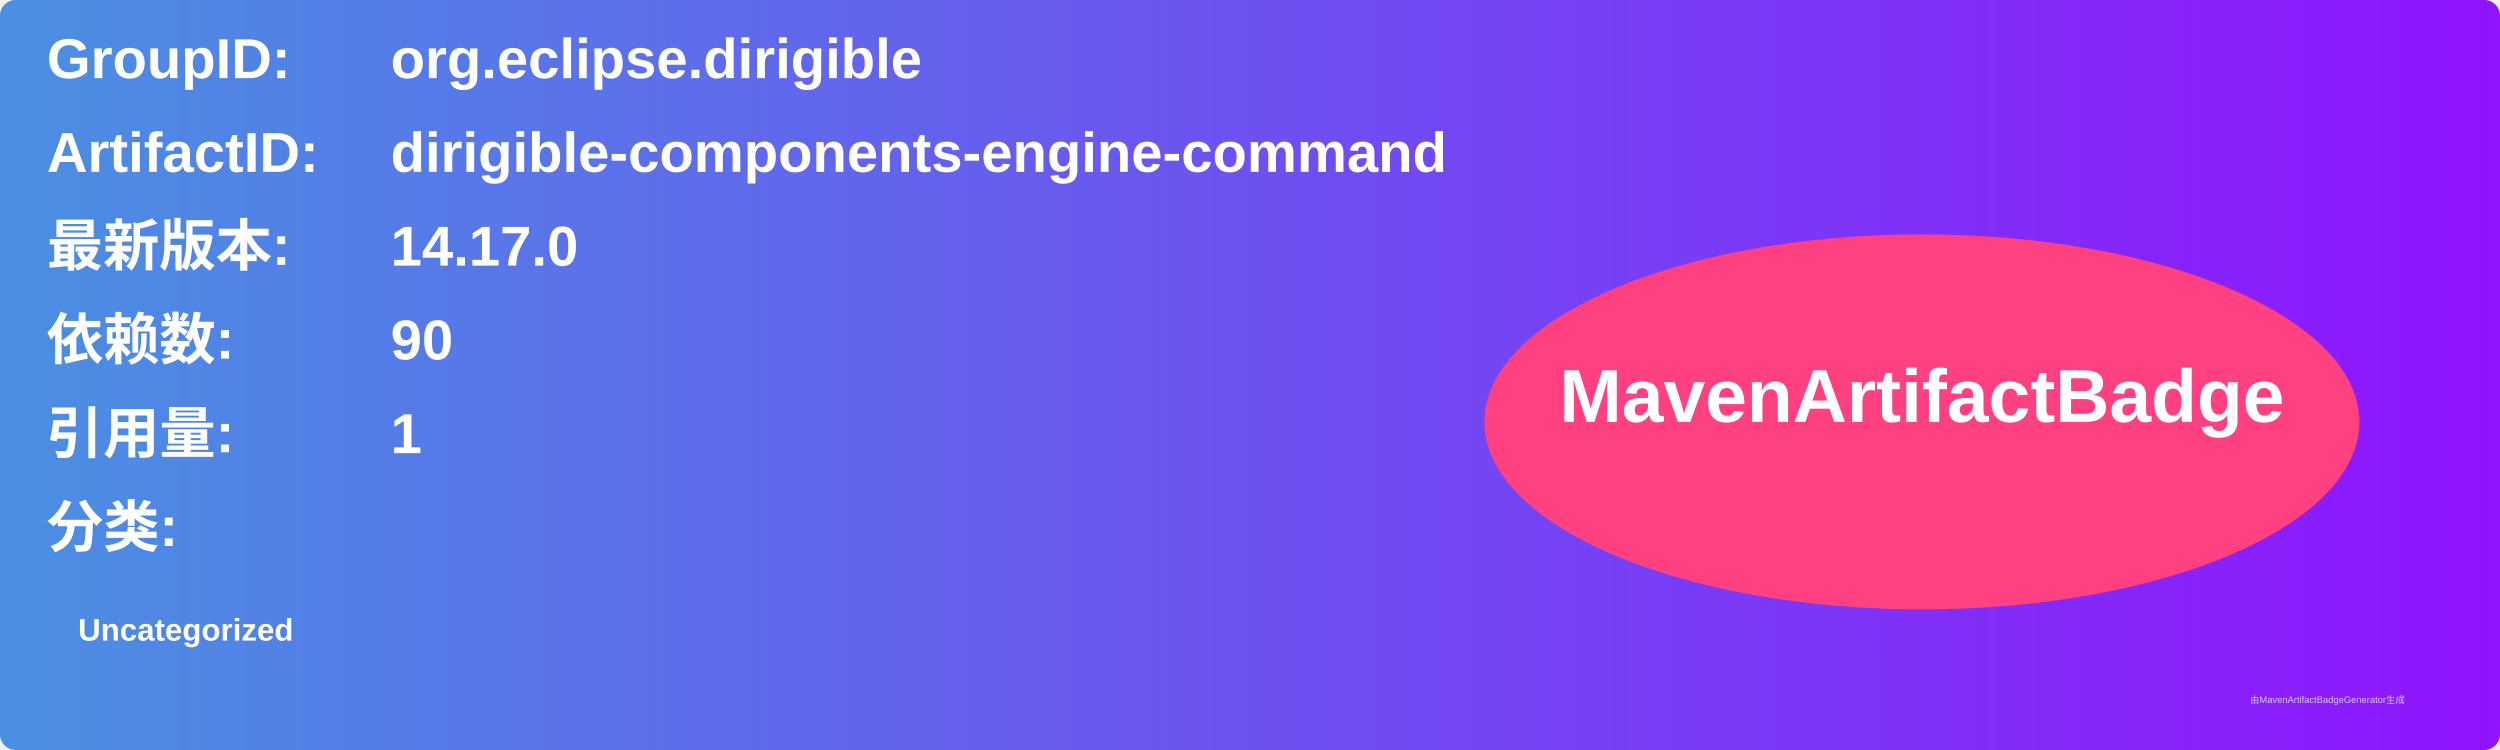
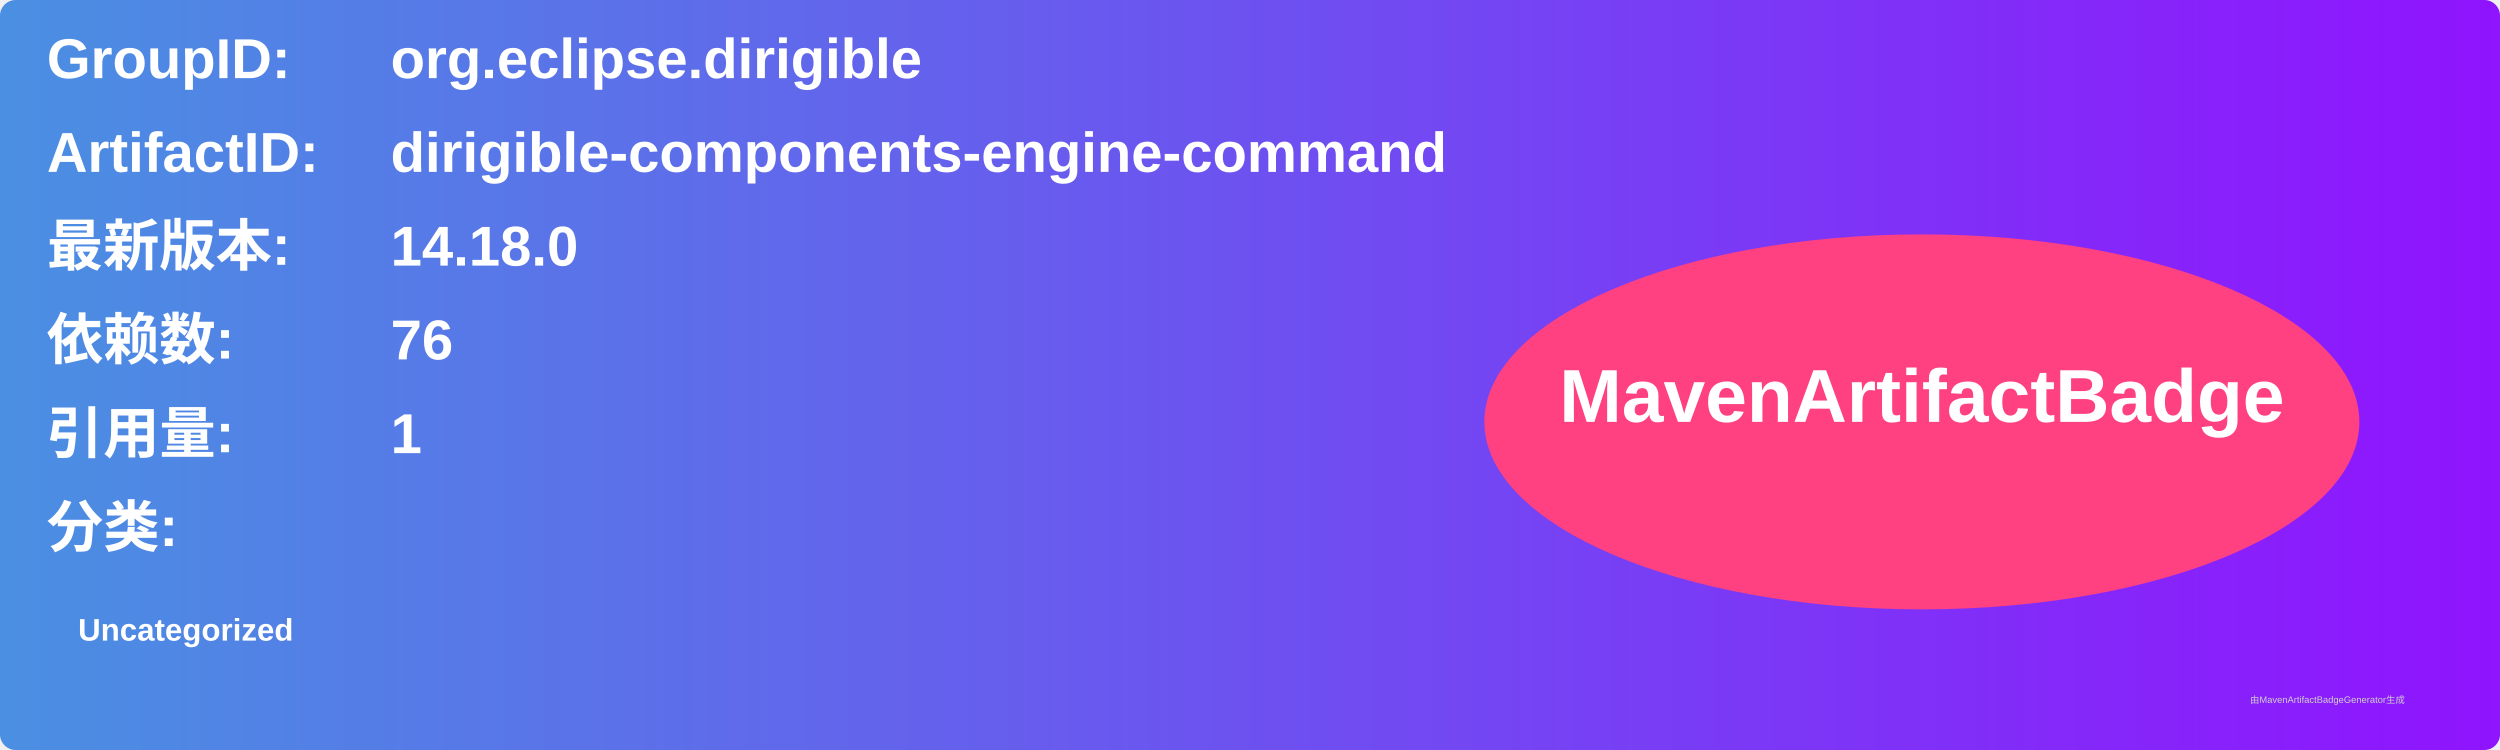
<svg xmlns="http://www.w3.org/2000/svg" width="800" height="240" viewBox="0 0 800 240">
  <linearGradient id="grad" x1="0%" y1="0%" x2="100%" y2="0%">
    <stop offset="0%" stop-color="#4a90e2" />
    <stop offset="100%" stop-color="#9013fe" />
  </linearGradient>
  <rect width="100%" height="100%" rx="5" ry="5" fill="url(#grad)" />
  <g transform="translate(15, 15)">
    <text x="0" y="10" font-family="Arial" font-size="18" fill="white" font-weight="bold" width="260">GroupID:</text>
    <text x="110" y="10" font-family="Arial" font-size="18" fill="white" font-weight="bold" width="460">org.eclipse.dirigible</text>
    <text x="0" y="40" font-family="Arial" font-size="18" fill="white" font-weight="bold" width="260">ArtifactID:</text>
    <text x="110" y="40" font-family="Arial" font-size="18" fill="white" font-weight="bold" width="460">dirigible-components-engine-command</text>
    <text x="0" y="70" font-family="Arial" font-size="18" fill="white" font-weight="bold">最新版本:</text>
    <text x="110" y="70" font-family="Arial" font-size="18" fill="white" font-weight="bold">
-       <tspan font-weight="bold">14.17.0</tspan>
+       <tspan font-weight="bold">14.18.0</tspan>
    </text>
    <text x="0" y="100" font-family="Arial" font-size="18" fill="white" font-weight="bold">依赖数: </text>
    <text x="110" y="100" font-family="Arial" font-size="18" fill="white">
-       <tspan font-weight="bold">90</tspan>
+       <tspan font-weight="bold">76</tspan>
    </text>
    <text x="0" y="130" font-family="Arial" font-size="18" fill="white" font-weight="bold">引用量: </text>
    <text x="110" y="130" font-family="Arial" font-size="18" fill="white">
      <tspan font-weight="bold">1</tspan>
    </text>
    <text x="0" y="160" font-family="Arial" font-size="18" fill="white" font-weight="bold">分类:</text>
    <text x="10" y="190" font-family="Arial" font-size="10" fill="white">
      <tspan font-weight="bold">Uncategorized</tspan>
    </text>
    <ellipse cx="600" cy="120" rx="140" ry="60" fill="#ff4081" />
    <text x="600" y="120" text-anchor="middle" font-family="Arial" font-size="24" fill="white" font-weight="bold">MavenArtifactBadge</text>
  </g>
  <text x="720" y="225" font-family="Arial" font-size="3" fill="#d0d0d0">由MavenArtifactBadgeGenerator生成</text>
</svg>
